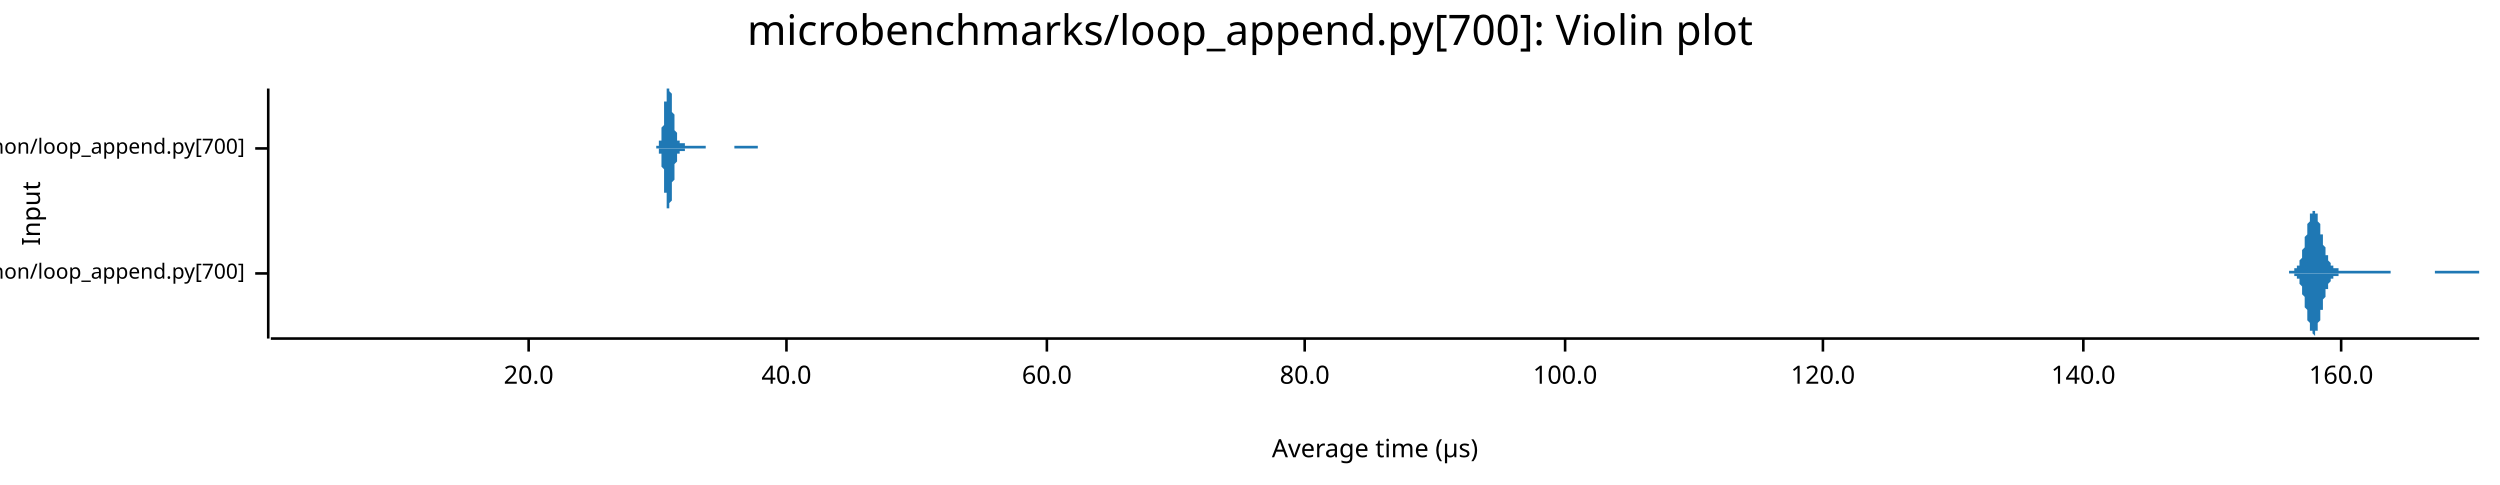
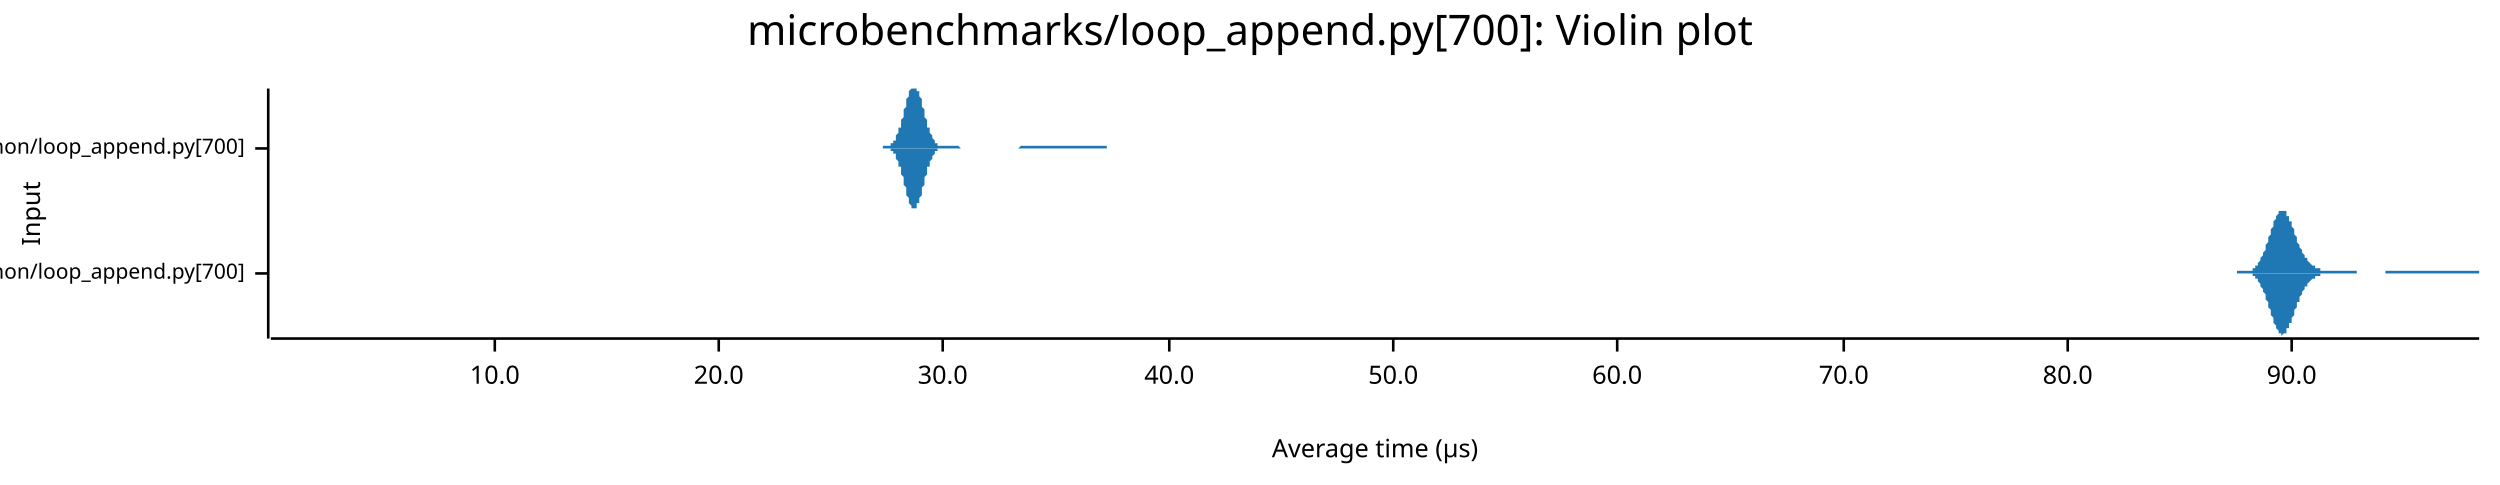
<svg xmlns="http://www.w3.org/2000/svg" width="960" height="186" viewBox="0 0 960 186">
  <text x="480" y="5" dy="0.76em" text-anchor="middle" font-family="sans-serif" font-size="16.129" opacity="1" fill="#000000">
microbenchmarks/loop_append.py[700]: Violin plot
</text>
  <text x="8" y="82" dy="0.76em" text-anchor="middle" font-family="sans-serif" font-size="9.677" opacity="1" fill="#000000" transform="rotate(270, 8, 82)">
Input
</text>
  <text x="528" y="178" dy="-0.5ex" text-anchor="middle" font-family="sans-serif" font-size="9.677" opacity="1" fill="#000000">
Average time (µs)
</text>
  <polyline fill="none" opacity="1" stroke="#000000" stroke-width="1" points="103,34 103,130 " />
  <text x="94" y="105" dy="0.5ex" text-anchor="end" font-family="sans-serif" font-size="8.065" opacity="1" fill="#000000">
microbenchmarks/rustpython/loop_append.py[700]
</text>
  <polyline fill="none" opacity="1" stroke="#000000" stroke-width="1" points="98,105 103,105 " />
  <text x="94" y="57" dy="0.5ex" text-anchor="end" font-family="sans-serif" font-size="8.065" opacity="1" fill="#000000">
microbenchmarks/cpython/loop_append.py[700]
</text>
  <polyline fill="none" opacity="1" stroke="#000000" stroke-width="1" points="98,57 103,57 " />
  <polyline fill="none" opacity="1" stroke="#000000" stroke-width="1" points="104,130 952,130 " />
-   <text x="203" y="140" dy="0.76em" text-anchor="middle" font-family="sans-serif" font-size="9.677" opacity="1" fill="#000000">
+   <text x="190" y="140" dy="0.76em" text-anchor="middle" font-family="sans-serif" font-size="9.677" opacity="1" fill="#000000">
+ 10.0
+ </text>
+   <polyline fill="none" opacity="1" stroke="#000000" stroke-width="1" points="190,130 190,135 " />
+   <text x="276" y="140" dy="0.76em" text-anchor="middle" font-family="sans-serif" font-size="9.677" opacity="1" fill="#000000">
20.0
</text>
-   <polyline fill="none" opacity="1" stroke="#000000" stroke-width="1" points="203,130 203,135 " />
-   <text x="302" y="140" dy="0.76em" text-anchor="middle" font-family="sans-serif" font-size="9.677" opacity="1" fill="#000000">
+   <polyline fill="none" opacity="1" stroke="#000000" stroke-width="1" points="276,130 276,135 " />
+   <text x="362" y="140" dy="0.76em" text-anchor="middle" font-family="sans-serif" font-size="9.677" opacity="1" fill="#000000">
+ 30.0
+ </text>
+   <polyline fill="none" opacity="1" stroke="#000000" stroke-width="1" points="362,130 362,135 " />
+   <text x="449" y="140" dy="0.76em" text-anchor="middle" font-family="sans-serif" font-size="9.677" opacity="1" fill="#000000">
40.0
</text>
-   <polyline fill="none" opacity="1" stroke="#000000" stroke-width="1" points="302,130 302,135 " />
-   <text x="402" y="140" dy="0.76em" text-anchor="middle" font-family="sans-serif" font-size="9.677" opacity="1" fill="#000000">
+   <polyline fill="none" opacity="1" stroke="#000000" stroke-width="1" points="449,130 449,135 " />
+   <text x="535" y="140" dy="0.76em" text-anchor="middle" font-family="sans-serif" font-size="9.677" opacity="1" fill="#000000">
+ 50.0
+ </text>
+   <polyline fill="none" opacity="1" stroke="#000000" stroke-width="1" points="535,130 535,135 " />
+   <text x="621" y="140" dy="0.76em" text-anchor="middle" font-family="sans-serif" font-size="9.677" opacity="1" fill="#000000">
60.0
</text>
-   <polyline fill="none" opacity="1" stroke="#000000" stroke-width="1" points="402,130 402,135 " />
-   <text x="501" y="140" dy="0.76em" text-anchor="middle" font-family="sans-serif" font-size="9.677" opacity="1" fill="#000000">
+   <polyline fill="none" opacity="1" stroke="#000000" stroke-width="1" points="621,130 621,135 " />
+   <text x="708" y="140" dy="0.76em" text-anchor="middle" font-family="sans-serif" font-size="9.677" opacity="1" fill="#000000">
+ 70.0
+ </text>
+   <polyline fill="none" opacity="1" stroke="#000000" stroke-width="1" points="708,130 708,135 " />
+   <text x="794" y="140" dy="0.76em" text-anchor="middle" font-family="sans-serif" font-size="9.677" opacity="1" fill="#000000">
80.0
</text>
-   <polyline fill="none" opacity="1" stroke="#000000" stroke-width="1" points="501,130 501,135 " />
-   <text x="601" y="140" dy="0.76em" text-anchor="middle" font-family="sans-serif" font-size="9.677" opacity="1" fill="#000000">
- 100.0
+   <polyline fill="none" opacity="1" stroke="#000000" stroke-width="1" points="794,130 794,135 " />
+   <text x="880" y="140" dy="0.76em" text-anchor="middle" font-family="sans-serif" font-size="9.677" opacity="1" fill="#000000">
+ 90.0
</text>
-   <polyline fill="none" opacity="1" stroke="#000000" stroke-width="1" points="601,130 601,135 " />
-   <text x="700" y="140" dy="0.76em" text-anchor="middle" font-family="sans-serif" font-size="9.677" opacity="1" fill="#000000">
- 120.0
- </text>
-   <polyline fill="none" opacity="1" stroke="#000000" stroke-width="1" points="700,130 700,135 " />
-   <text x="800" y="140" dy="0.76em" text-anchor="middle" font-family="sans-serif" font-size="9.677" opacity="1" fill="#000000">
- 140.0
- </text>
-   <polyline fill="none" opacity="1" stroke="#000000" stroke-width="1" points="800,130 800,135 " />
-   <text x="899" y="140" dy="0.76em" text-anchor="middle" font-family="sans-serif" font-size="9.677" opacity="1" fill="#000000">
- 160.0
- </text>
-   <polyline fill="none" opacity="1" stroke="#000000" stroke-width="1" points="899,130 899,135 " />
-   <polygon opacity="1" fill="#1F78B4" points="879,104 879,104 879,104 879,104 879,104 879,104 880,104 880,104 880,104 880,104 880,104 880,104 881,104 881,104 881,104 881,104 881,104 881,104 881,103 882,103 882,103 882,103 882,103 882,103 882,102 882,102 883,102 883,102 883,101 883,101 883,100 883,100 883,100 884,99 884,99 884,98 884,98 884,97 884,96 884,96 885,95 885,94 885,94 885,93 885,92 885,92 885,91 886,90 886,89 886,89 886,88 886,87 886,86 886,86 887,85 887,84 887,84 887,83 887,83 887,82 888,82 888,82 888,81 888,81 888,81 888,81 888,81 889,81 889,81 889,81 889,81 889,81 889,81 889,82 890,82 890,82 890,83 890,83 890,84 890,84 890,85 891,86 891,86 891,87 891,87 891,88 891,89 891,90 892,90 892,91 892,92 892,92 892,93 892,93 892,94 893,95 893,95 893,96 893,96 893,97 893,97 893,98 894,98 894,99 894,99 894,99 894,100 894,100 894,100 895,101 895,101 895,101 895,101 895,101 895,102 896,102 896,102 896,102 896,102 896,102 896,103 896,103 897,103 897,103 897,103 897,103 897,103 897,103 897,103 898,103 898,104 898,104 898,104 898,104 898,104 898,104 899,104 899,104 899,104 899,104 899,104 899,104 899,104 900,104 900,104 900,104 900,104 900,104 900,104 900,104 901,104 901,104 901,104 901,104 901,104 901,104 901,104 902,104 902,104 902,104 902,104 902,104 902,104 903,104 903,104 903,104 903,104 903,104 903,104 903,104 904,104 904,104 904,104 904,104 904,104 904,104 904,104 905,104 905,104 905,104 905,104 905,104 905,104 905,104 906,104 906,104 906,104 906,104 906,104 906,104 906,104 907,104 907,104 907,104 907,104 907,104 907,104 907,104 908,104 908,104 908,104 908,104 908,104 908,104 908,104 909,104 909,104 909,104 909,104 909,104 909,104 910,104 910,104 910,104 910,104 910,104 910,104 910,104 911,104 911,104 911,104 911,104 911,104 911,104 911,104 912,104 912,104 912,104 912,104 912,104 912,104 912,104 913,104 913,104 913,104 913,104 913,104 913,104 913,104 914,104 914,104 914,104 914,104 914,104 914,104 914,104 915,104 915,104 915,104 915,104 915,104 915,104 915,104 916,104 916,104 916,104 916,104 916,104 916,104 917,104 917,104 917,104 917,104 917,104 917,104 917,104 918,104 918,104 918,104 918,104 918,105 918,105 918,105 919,105 919,105 919,105 919,105 919,105 919,105 919,105 920,105 920,105 920,105 920,105 920,105 920,105 920,105 921,105 921,105 921,105 921,105 921,105 921,105 921,105 922,105 922,105 922,105 922,105 922,105 922,105 922,105 923,105 923,105 923,105 923,105 923,105 923,105 924,105 924,105 924,105 924,105 924,105 924,105 924,105 925,105 925,105 925,105 925,105 925,105 925,105 925,105 926,105 926,105 926,105 926,105 926,105 926,105 926,105 927,105 927,105 927,105 927,105 927,105 927,105 927,105 928,105 928,105 928,105 928,105 928,105 928,105 928,105 929,105 929,105 929,105 929,105 929,105 929,105 929,105 930,105 930,105 930,105 930,105 930,105 930,105 931,105 931,105 931,105 931,105 931,105 931,105 931,105 932,105 932,105 932,105 932,105 932,105 932,105 932,105 933,105 933,105 933,105 933,105 933,105 933,105 933,105 934,105 934,105 934,105 934,105 934,105 934,105 934,105 935,105 935,104 935,104 935,104 935,104 935,104 935,104 936,104 936,104 936,104 936,104 936,104 936,104 936,104 937,104 937,104 937,104 937,104 937,104 937,104 938,104 938,104 938,104 938,104 938,104 938,104 938,104 939,104 939,104 939,104 939,104 939,104 939,104 939,104 940,104 940,104 940,104 940,104 940,104 940,104 940,104 941,104 941,104 941,104 941,104 941,104 941,104 941,104 942,104 942,104 942,104 942,104 942,104 942,104 942,104 943,104 943,104 943,104 943,104 943,104 943,104 943,104 944,104 944,104 944,104 944,104 944,104 944,104 945,104 945,104 945,104 945,104 945,104 945,104 945,104 946,104 946,104 946,104 946,104 946,104 946,104 946,104 947,104 947,104 947,104 947,104 947,104 947,104 947,104 948,104 948,104 948,104 948,104 948,104 948,104 948,104 949,104 949,104 949,104 949,104 949,104 949,104 949,104 950,104 950,104 950,104 950,104 950,104 950,104 950,104 951,104 951,104 951,104 951,104 951,104 951,104 952,104 952,105 879,105 " />
-   <polygon opacity="1" fill="#1F78B4" points="879,105 879,105 879,105 879,105 879,105 879,105 880,105 880,105 880,105 880,105 880,105 880,105 881,105 881,105 881,105 881,105 881,105 881,105 881,106 882,106 882,106 882,106 882,106 882,106 882,107 882,107 883,107 883,107 883,108 883,108 883,109 883,109 883,109 884,110 884,110 884,111 884,111 884,112 884,113 884,113 885,114 885,115 885,115 885,116 885,117 885,117 885,118 886,119 886,120 886,120 886,121 886,122 886,123 886,123 887,124 887,125 887,125 887,126 887,126 887,127 888,127 888,127 888,128 888,128 888,128 888,128 888,128 889,129 889,128 889,128 889,128 889,128 889,128 889,127 890,127 890,127 890,126 890,126 890,125 890,125 890,124 891,123 891,123 891,122 891,122 891,121 891,120 891,119 892,119 892,118 892,117 892,117 892,116 892,116 892,115 893,114 893,114 893,113 893,113 893,112 893,112 893,111 894,111 894,110 894,110 894,110 894,109 894,109 894,109 895,108 895,108 895,108 895,108 895,108 895,107 896,107 896,107 896,107 896,107 896,107 896,106 896,106 897,106 897,106 897,106 897,106 897,106 897,106 897,106 898,106 898,105 898,105 898,105 898,105 898,105 898,105 899,105 899,105 899,105 899,105 899,105 899,105 899,105 900,105 900,105 900,105 900,105 900,105 900,105 900,105 901,105 901,105 901,105 901,105 901,105 901,105 901,105 902,105 902,105 902,105 902,105 902,105 902,105 903,105 903,105 903,105 903,105 903,105 903,105 903,105 904,105 904,105 904,105 904,105 904,105 904,105 904,105 905,105 905,105 905,105 905,105 905,105 905,105 905,105 906,105 906,105 906,105 906,105 906,105 906,105 906,105 907,105 907,105 907,105 907,105 907,105 907,105 907,105 908,105 908,105 908,105 908,105 908,105 908,105 908,105 909,105 909,105 909,105 909,105 909,105 909,105 910,105 910,105 910,105 910,105 910,105 910,105 910,105 911,105 911,105 911,105 911,105 911,105 911,105 911,105 912,105 912,105 912,105 912,105 912,105 912,105 912,105 913,105 913,105 913,105 913,105 913,105 913,105 913,105 914,105 914,105 914,105 914,105 914,105 914,105 914,105 915,105 915,105 915,105 915,105 915,105 915,105 915,105 916,105 916,105 916,105 916,105 916,105 916,105 917,105 917,105 917,105 917,105 917,105 917,105 917,105 918,105 918,105 918,105 918,105 918,105 918,105 918,105 919,105 919,105 919,105 919,105 919,105 919,105 919,105 920,105 920,105 920,105 920,105 920,105 920,105 920,105 921,105 921,105 921,105 921,105 921,105 921,105 921,105 922,105 922,105 922,105 922,105 922,105 922,105 922,105 923,105 923,105 923,105 923,105 923,105 923,105 924,105 924,105 924,105 924,105 924,105 924,105 924,105 925,105 925,105 925,105 925,105 925,105 925,105 925,105 926,105 926,105 926,105 926,105 926,105 926,105 926,105 927,105 927,105 927,105 927,105 927,105 927,105 927,105 928,105 928,105 928,105 928,105 928,105 928,105 928,105 929,105 929,105 929,105 929,105 929,105 929,105 929,105 930,105 930,105 930,105 930,105 930,105 930,105 931,105 931,105 931,105 931,105 931,105 931,105 931,105 932,105 932,105 932,105 932,105 932,105 932,105 932,105 933,105 933,105 933,105 933,105 933,105 933,105 933,105 934,105 934,105 934,105 934,105 934,105 934,105 934,105 935,105 935,105 935,105 935,105 935,105 935,105 935,105 936,105 936,105 936,105 936,105 936,105 936,105 936,105 937,105 937,105 937,105 937,105 937,105 937,105 938,105 938,105 938,105 938,105 938,105 938,105 938,105 939,105 939,105 939,105 939,105 939,105 939,105 939,105 940,105 940,105 940,105 940,105 940,105 940,105 940,105 941,105 941,105 941,105 941,105 941,105 941,105 941,105 942,105 942,105 942,105 942,105 942,105 942,105 942,105 943,105 943,105 943,105 943,105 943,105 943,105 943,105 944,105 944,105 944,105 944,105 944,105 944,105 945,105 945,105 945,105 945,105 945,105 945,105 945,105 946,105 946,105 946,105 946,105 946,105 946,105 946,105 947,105 947,105 947,105 947,105 947,105 947,105 947,105 948,105 948,105 948,105 948,105 948,105 948,105 948,105 949,105 949,105 949,105 949,105 949,105 949,105 949,105 950,105 950,105 950,105 950,105 950,105 950,105 950,105 951,105 951,105 951,105 951,105 951,105 951,105 952,105 952,105 879,105 " />
-   <polygon opacity="1" fill="#1F78B4" points="252,56 252,56 252,56 252,56 252,56 252,56 252,56 252,56 252,56 252,56 253,56 253,56 253,56 253,56 253,56 253,56 253,56 253,55 253,55 253,55 253,55 253,55 253,54 254,54 254,54 254,54 254,53 254,53 254,52 254,52 254,52 254,51 254,51 254,50 254,50 254,49 255,48 255,48 255,47 255,46 255,46 255,45 255,44 255,43 255,43 255,42 255,41 255,40 255,39 256,39 256,38 256,37 256,37 256,36 256,35 256,35 256,34 256,34 256,34 256,34 256,34 257,34 257,34 257,34 257,34 257,34 257,34 257,34 257,34 257,34 257,34 257,34 257,35 257,35 258,36 258,36 258,37 258,37 258,38 258,39 258,39 258,40 258,41 258,41 258,42 258,43 258,43 259,44 259,45 259,45 259,46 259,47 259,47 259,48 259,48 259,49 259,49 259,50 259,50 259,50 260,51 260,51 260,51 260,52 260,52 260,52 260,52 260,53 260,53 260,53 260,53 260,53 260,54 261,54 261,54 261,54 261,54 261,54 261,54 261,54 261,54 261,54 261,54 261,55 261,55 261,55 262,55 262,55 262,55 262,55 262,55 262,55 262,55 262,55 262,55 262,55 262,55 262,55 263,55 263,55 263,55 263,56 263,56 263,56 263,56 263,56 263,56 263,56 263,56 263,56 263,56 264,56 264,56 264,56 264,56 264,56 264,56 264,56 264,56 264,56 264,56 264,56 264,56 264,56 265,56 265,56 265,56 265,56 265,56 265,56 265,56 265,56 265,56 265,56 265,56 265,56 265,56 266,56 266,56 266,56 266,56 266,56 266,56 266,56 266,56 266,56 266,56 266,56 266,56 266,56 267,56 267,56 267,56 267,56 267,56 267,56 267,56 267,56 267,56 267,56 267,56 267,56 268,56 268,56 268,56 268,56 268,56 268,56 268,56 268,56 268,56 268,56 268,56 268,56 268,56 269,56 269,56 269,56 269,56 269,56 269,56 269,56 269,56 269,56 269,56 269,56 269,56 269,56 270,56 270,56 270,56 270,56 270,56 270,56 270,56 270,56 270,56 270,56 270,56 270,56 270,56 271,56 271,56 271,56 271,56 271,56 271,56 271,56 271,56 271,56 271,56 271,56 271,56 271,57 272,57 272,57 272,57 272,57 272,57 272,57 272,57 272,57 272,57 272,57 272,57 272,57 273,57 273,57 273,57 273,57 273,57 273,57 273,57 273,57 273,57 273,57 273,57 273,57 273,57 274,57 274,57 274,57 274,57 274,57 274,57 274,57 274,57 274,57 274,57 274,57 274,57 274,57 275,57 275,57 275,57 275,57 275,57 275,57 275,57 275,57 275,57 275,57 275,57 275,57 275,57 276,57 276,57 276,57 276,57 276,57 276,57 276,57 276,57 276,57 276,57 276,57 276,57 276,57 277,57 277,57 277,57 277,57 277,57 277,57 277,57 277,57 277,57 277,57 277,57 277,57 277,57 278,57 278,57 278,57 278,57 278,57 278,57 278,57 278,57 278,57 278,57 278,57 278,57 279,57 279,57 279,57 279,57 279,57 279,57 279,57 279,57 279,57 279,57 279,57 279,57 279,57 280,57 280,57 280,57 280,57 280,57 280,57 280,57 280,57 280,57 280,57 280,57 280,57 280,57 281,57 281,57 281,57 281,57 281,57 281,57 281,57 281,57 281,57 281,57 281,57 281,57 281,57 282,57 282,57 282,57 282,56 282,56 282,56 282,56 282,56 282,56 282,56 282,56 282,56 282,56 283,56 283,56 283,56 283,56 283,56 283,56 283,56 283,56 283,56 283,56 283,56 283,56 284,56 284,56 284,56 284,56 284,56 284,56 284,56 284,56 284,56 284,56 284,56 284,56 284,56 285,56 285,56 285,56 285,56 285,56 285,56 285,56 285,56 285,56 285,56 285,56 285,56 285,56 286,56 286,56 286,56 286,56 286,56 286,56 286,56 286,56 286,56 286,56 286,56 286,56 286,56 287,56 287,56 287,56 287,56 287,56 287,56 287,56 287,56 287,56 287,56 287,56 287,56 287,56 288,56 288,56 288,56 288,56 288,56 288,56 288,56 288,56 288,56 288,56 288,56 288,56 289,56 289,56 289,56 289,56 289,56 289,56 289,56 289,56 289,56 289,56 289,56 289,56 289,56 290,56 290,56 290,56 290,56 290,56 290,56 290,56 290,56 290,56 290,56 290,56 290,56 290,56 291,56 291,56 291,56 291,57 252,57 " />
-   <polygon opacity="1" fill="#1F78B4" points="252,57 252,57 252,57 252,57 252,57 252,57 252,57 252,57 252,57 252,57 253,57 253,57 253,57 253,57 253,57 253,57 253,57 253,58 253,58 253,58 253,58 253,58 253,59 254,59 254,59 254,59 254,60 254,60 254,61 254,61 254,61 254,62 254,62 254,63 254,63 254,64 255,65 255,65 255,66 255,67 255,67 255,68 255,69 255,70 255,70 255,71 255,72 255,73 255,74 256,74 256,75 256,76 256,76 256,77 256,78 256,78 256,79 256,79 256,79 256,80 256,80 257,80 257,80 257,80 257,81 257,80 257,80 257,80 257,80 257,80 257,79 257,79 257,78 257,78 258,77 258,77 258,76 258,76 258,75 258,74 258,74 258,73 258,72 258,72 258,71 258,70 258,70 259,69 259,68 259,68 259,67 259,66 259,66 259,65 259,65 259,64 259,64 259,63 259,63 259,63 260,62 260,62 260,62 260,61 260,61 260,61 260,61 260,60 260,60 260,60 260,60 260,60 260,59 261,59 261,59 261,59 261,59 261,59 261,59 261,59 261,59 261,59 261,59 261,58 261,58 261,58 262,58 262,58 262,58 262,58 262,58 262,58 262,58 262,58 262,58 262,58 262,58 262,58 263,58 263,58 263,58 263,57 263,57 263,57 263,57 263,57 263,57 263,57 263,57 263,57 263,57 264,57 264,57 264,57 264,57 264,57 264,57 264,57 264,57 264,57 264,57 264,57 264,57 264,57 265,57 265,57 265,57 265,57 265,57 265,57 265,57 265,57 265,57 265,57 265,57 265,57 265,57 266,57 266,57 266,57 266,57 266,57 266,57 266,57 266,57 266,57 266,57 266,57 266,57 266,57 267,57 267,57 267,57 267,57 267,57 267,57 267,57 267,57 267,57 267,57 267,57 267,57 268,57 268,57 268,57 268,57 268,57 268,57 268,57 268,57 268,57 268,57 268,57 268,57 268,57 269,57 269,57 269,57 269,57 269,57 269,57 269,57 269,57 269,57 269,57 269,57 269,57 269,57 270,57 270,57 270,57 270,57 270,57 270,57 270,57 270,57 270,57 270,57 270,57 270,57 270,57 271,57 271,57 271,57 271,57 271,57 271,57 271,57 271,57 271,57 271,57 271,57 271,57 271,57 272,57 272,57 272,57 272,57 272,57 272,57 272,57 272,57 272,57 272,57 272,57 272,57 273,57 273,57 273,57 273,57 273,57 273,57 273,57 273,57 273,57 273,57 273,57 273,57 273,57 274,57 274,57 274,57 274,57 274,57 274,57 274,57 274,57 274,57 274,57 274,57 274,57 274,57 275,57 275,57 275,57 275,57 275,57 275,57 275,57 275,57 275,57 275,57 275,57 275,57 275,57 276,57 276,57 276,57 276,57 276,57 276,57 276,57 276,57 276,57 276,57 276,57 276,57 276,57 277,57 277,57 277,57 277,57 277,57 277,57 277,57 277,57 277,57 277,57 277,57 277,57 277,57 278,57 278,57 278,57 278,57 278,57 278,57 278,57 278,57 278,57 278,57 278,57 278,57 279,57 279,57 279,57 279,57 279,57 279,57 279,57 279,57 279,57 279,57 279,57 279,57 279,57 280,57 280,57 280,57 280,57 280,57 280,57 280,57 280,57 280,57 280,57 280,57 280,57 280,57 281,57 281,57 281,57 281,57 281,57 281,57 281,57 281,57 281,57 281,57 281,57 281,57 281,57 282,57 282,57 282,57 282,57 282,57 282,57 282,57 282,57 282,57 282,57 282,57 282,57 282,57 283,57 283,57 283,57 283,57 283,57 283,57 283,57 283,57 283,57 283,57 283,57 283,57 284,57 284,57 284,57 284,57 284,57 284,57 284,57 284,57 284,57 284,57 284,57 284,57 284,57 285,57 285,57 285,57 285,57 285,57 285,57 285,57 285,57 285,57 285,57 285,57 285,57 285,57 286,57 286,57 286,57 286,57 286,57 286,57 286,57 286,57 286,57 286,57 286,57 286,57 286,57 287,57 287,57 287,57 287,57 287,57 287,57 287,57 287,57 287,57 287,57 287,57 287,57 287,57 288,57 288,57 288,57 288,57 288,57 288,57 288,57 288,57 288,57 288,57 288,57 288,57 289,57 289,57 289,57 289,57 289,57 289,57 289,57 289,57 289,57 289,57 289,57 289,57 289,57 290,57 290,57 290,57 290,57 290,57 290,57 290,57 290,57 290,57 290,57 290,57 290,57 290,57 291,57 291,57 291,57 291,57 252,57 " />
+   <polyline fill="none" opacity="1" stroke="#000000" stroke-width="1" points="880,130 880,135 " />
+   <polygon opacity="1" fill="#1F78B4" points="859,104 860,104 860,104 860,104 860,104 860,104 861,104 861,104 861,104 861,104 861,104 861,104 862,104 862,104 862,104 862,104 862,104 863,104 863,104 863,104 863,104 863,104 863,104 864,104 864,104 864,104 864,104 864,104 865,104 865,103 865,103 865,103 865,103 866,103 866,103 866,103 866,102 866,102 866,102 867,102 867,102 867,101 867,101 867,101 868,100 868,100 868,100 868,99 868,99 868,99 869,98 869,98 869,98 869,97 869,97 870,96 870,96 870,95 870,95 870,94 870,94 871,93 871,92 871,92 871,91 871,91 872,90 872,90 872,89 872,88 872,88 873,87 873,87 873,86 873,86 873,85 873,85 874,84 874,84 874,83 874,83 874,83 875,82 875,82 875,82 875,81 875,81 875,81 876,81 876,81 876,81 876,81 876,81 877,81 877,81 877,81 877,81 877,81 878,81 878,81 878,82 878,82 878,82 878,83 879,83 879,83 879,84 879,84 879,85 880,85 880,85 880,86 880,86 880,87 880,87 881,88 881,88 881,89 881,90 881,90 882,91 882,91 882,92 882,92 882,93 882,93 883,94 883,94 883,94 883,95 883,95 884,96 884,96 884,96 884,97 884,97 885,98 885,98 885,98 885,99 885,99 885,99 886,99 886,100 886,100 886,100 886,100 887,101 887,101 887,101 887,101 887,101 887,101 888,102 888,102 888,102 888,102 888,102 889,102 889,102 889,103 889,103 889,103 890,103 890,103 890,103 890,103 890,103 890,103 891,103 891,103 891,103 891,103 891,104 892,104 892,104 892,104 892,104 892,104 892,104 893,104 893,104 893,104 893,104 893,104 894,104 894,104 894,104 894,104 894,104 894,104 895,104 895,104 895,104 895,104 895,104 896,104 896,104 896,104 896,104 896,104 897,104 897,104 897,104 897,104 897,104 897,104 898,104 898,104 898,104 898,104 898,104 899,104 899,104 899,104 899,104 899,104 899,104 900,104 900,104 900,104 900,104 900,104 901,104 901,104 901,104 901,104 901,104 901,104 902,104 902,104 902,104 902,104 902,104 903,104 903,104 903,104 903,104 903,104 904,104 904,104 904,104 904,104 904,104 904,104 905,104 905,104 905,104 905,104 905,105 906,105 906,105 906,105 906,105 906,105 906,105 907,105 907,105 907,105 907,105 907,105 908,105 908,105 908,105 908,105 908,105 909,105 909,105 909,105 909,105 909,105 909,105 910,105 910,105 910,105 910,105 910,105 911,105 911,105 911,105 911,105 911,105 911,105 912,105 912,105 912,105 912,105 912,105 913,105 913,105 913,105 913,105 913,105 913,105 914,105 914,105 914,105 914,105 914,105 915,105 915,105 915,105 915,105 915,105 916,105 916,105 916,105 916,105 916,104 916,104 917,104 917,104 917,104 917,104 917,104 918,104 918,104 918,104 918,104 918,104 918,104 919,104 919,104 919,104 919,104 919,104 920,104 920,104 920,104 920,104 920,104 921,104 921,104 921,104 921,104 921,104 921,104 922,104 922,104 922,104 922,104 922,104 923,104 923,104 923,104 923,104 923,104 923,104 924,104 924,104 924,104 924,104 924,104 925,104 925,104 925,104 925,104 925,104 925,104 926,104 926,104 926,104 926,104 926,104 927,104 927,104 927,104 927,104 927,104 928,104 928,104 928,104 928,104 928,104 928,104 929,104 929,104 929,104 929,104 929,104 930,104 930,104 930,104 930,104 930,104 930,104 931,104 931,104 931,104 931,104 931,104 932,104 932,104 932,104 932,104 932,104 932,104 933,104 933,104 933,104 933,104 933,104 934,104 934,104 934,104 934,104 934,104 935,104 935,104 935,104 935,104 935,104 935,104 936,104 936,104 936,104 936,104 936,104 937,104 937,104 937,104 937,104 937,104 937,104 938,104 938,104 938,104 938,104 938,104 939,104 939,104 939,104 939,104 939,104 940,104 940,104 940,104 940,104 940,104 940,104 941,104 941,104 941,104 941,104 941,104 942,104 942,104 942,104 942,104 942,104 942,104 943,104 943,104 943,104 943,104 943,104 944,104 944,104 944,104 944,104 944,104 944,104 945,104 945,104 945,104 945,104 945,104 946,104 946,104 946,104 946,104 946,104 947,104 947,104 947,104 947,104 947,104 947,104 948,104 948,104 948,104 948,104 948,104 949,104 949,104 949,104 949,104 949,104 949,104 950,104 950,104 950,104 950,104 950,104 951,104 951,104 951,104 951,104 951,104 952,104 952,105 859,105 " />
+   <polygon opacity="1" fill="#1F78B4" points="859,105 860,105 860,105 860,105 860,105 860,105 861,105 861,105 861,105 861,105 861,105 861,105 862,105 862,105 862,105 862,105 862,105 863,105 863,105 863,105 863,105 863,105 863,105 864,105 864,105 864,105 864,105 864,105 865,105 865,106 865,106 865,106 865,106 866,106 866,106 866,106 866,107 866,107 866,107 867,107 867,107 867,108 867,108 867,108 868,109 868,109 868,109 868,110 868,110 868,110 869,111 869,111 869,111 869,112 869,112 870,113 870,113 870,114 870,114 870,115 870,115 871,116 871,117 871,117 871,118 871,118 872,119 872,119 872,120 872,121 872,121 873,122 873,122 873,123 873,123 873,124 873,124 874,125 874,125 874,126 874,126 874,126 875,127 875,127 875,127 875,128 875,128 875,128 876,128 876,128 876,128 876,128 876,129 877,128 877,128 877,128 877,128 877,128 878,128 878,128 878,127 878,127 878,127 878,126 879,126 879,126 879,125 879,125 879,124 880,124 880,124 880,123 880,123 880,122 880,122 881,121 881,121 881,120 881,119 881,119 882,118 882,118 882,117 882,117 882,116 882,116 883,116 883,115 883,115 883,114 883,114 884,113 884,113 884,113 884,112 884,112 885,111 885,111 885,111 885,110 885,110 885,110 886,110 886,109 886,109 886,109 886,109 887,108 887,108 887,108 887,108 887,108 887,108 888,107 888,107 888,107 888,107 888,107 889,107 889,107 889,106 889,106 889,106 890,106 890,106 890,106 890,106 890,106 890,106 891,106 891,106 891,106 891,106 891,105 892,105 892,105 892,105 892,105 892,105 892,105 893,105 893,105 893,105 893,105 893,105 894,105 894,105 894,105 894,105 894,105 894,105 895,105 895,105 895,105 895,105 895,105 896,105 896,105 896,105 896,105 896,105 897,105 897,105 897,105 897,105 897,105 897,105 898,105 898,105 898,105 898,105 898,105 899,105 899,105 899,105 899,105 899,105 899,105 900,105 900,105 900,105 900,105 900,105 901,105 901,105 901,105 901,105 901,105 901,105 902,105 902,105 902,105 902,105 902,105 903,105 903,105 903,105 903,105 903,105 904,105 904,105 904,105 904,105 904,105 904,105 905,105 905,105 905,105 905,105 905,105 906,105 906,105 906,105 906,105 906,105 906,105 907,105 907,105 907,105 907,105 907,105 908,105 908,105 908,105 908,105 908,105 909,105 909,105 909,105 909,105 909,105 909,105 910,105 910,105 910,105 910,105 910,105 911,105 911,105 911,105 911,105 911,105 911,105 912,105 912,105 912,105 912,105 912,105 913,105 913,105 913,105 913,105 913,105 913,105 914,105 914,105 914,105 914,105 914,105 915,105 915,105 915,105 915,105 915,105 916,105 916,105 916,105 916,105 916,105 916,105 917,105 917,105 917,105 917,105 917,105 918,105 918,105 918,105 918,105 918,105 918,105 919,105 919,105 919,105 919,105 919,105 920,105 920,105 920,105 920,105 920,105 921,105 921,105 921,105 921,105 921,105 921,105 922,105 922,105 922,105 922,105 922,105 923,105 923,105 923,105 923,105 923,105 923,105 924,105 924,105 924,105 924,105 924,105 925,105 925,105 925,105 925,105 925,105 925,105 926,105 926,105 926,105 926,105 926,105 927,105 927,105 927,105 927,105 927,105 928,105 928,105 928,105 928,105 928,105 928,105 929,105 929,105 929,105 929,105 929,105 930,105 930,105 930,105 930,105 930,105 930,105 931,105 931,105 931,105 931,105 931,105 932,105 932,105 932,105 932,105 932,105 932,105 933,105 933,105 933,105 933,105 933,105 934,105 934,105 934,105 934,105 934,105 935,105 935,105 935,105 935,105 935,105 935,105 936,105 936,105 936,105 936,105 936,105 937,105 937,105 937,105 937,105 937,105 937,105 938,105 938,105 938,105 938,105 938,105 939,105 939,105 939,105 939,105 939,105 940,105 940,105 940,105 940,105 940,105 940,105 941,105 941,105 941,105 941,105 941,105 942,105 942,105 942,105 942,105 942,105 942,105 943,105 943,105 943,105 943,105 943,105 944,105 944,105 944,105 944,105 944,105 944,105 945,105 945,105 945,105 945,105 945,105 946,105 946,105 946,105 946,105 946,105 947,105 947,105 947,105 947,105 947,105 947,105 948,105 948,105 948,105 948,105 948,105 949,105 949,105 949,105 949,105 949,105 949,105 950,105 950,105 950,105 950,105 950,105 951,105 951,105 951,105 951,105 951,105 952,105 952,105 859,105 " />
+   <polygon opacity="1" fill="#1F78B4" points="339,56 339,56 339,56 339,56 339,56 339,56 340,56 340,56 340,56 340,56 340,56 340,56 341,56 341,56 341,56 341,56 341,56 342,56 342,56 342,56 342,55 342,55 342,55 343,55 343,55 343,55 343,54 343,54 343,54 344,54 344,53 344,53 344,53 344,52 344,52 345,51 345,51 345,50 345,50 345,49 346,49 346,48 346,48 346,47 346,46 346,46 347,45 347,44 347,44 347,43 347,42 347,42 348,41 348,40 348,40 348,39 348,38 348,38 349,37 349,36 349,36 349,35 349,35 350,34 350,34 350,34 350,34 350,34 350,34 351,34 351,34 351,34 351,34 351,34 351,34 352,34 352,34 352,34 352,34 352,34 352,35 353,35 353,36 353,36 353,37 353,37 354,38 354,38 354,39 354,40 354,41 354,41 355,42 355,43 355,43 355,44 355,45 355,45 356,46 356,47 356,47 356,48 356,48 356,49 357,49 357,50 357,50 357,51 357,51 358,52 358,52 358,52 358,53 358,53 358,53 359,54 359,54 359,54 359,54 359,55 359,55 360,55 360,55 360,55 360,55 360,56 361,56 361,56 361,56 361,56 361,56 361,56 362,56 362,56 362,56 362,56 362,56 362,56 363,56 363,56 363,56 363,56 363,56 363,56 364,56 364,56 364,56 364,56 364,56 365,56 365,56 365,56 365,56 365,56 365,56 366,56 366,56 366,56 366,56 366,56 366,56 367,56 367,56 367,56 367,56 367,56 367,56 368,56 368,56 368,56 368,56 368,56 369,57 369,57 369,57 369,57 369,57 369,57 370,57 370,57 370,57 370,57 370,57 370,57 371,57 371,57 371,57 371,57 371,57 371,57 372,57 372,57 372,57 372,57 372,57 373,57 373,57 373,57 373,57 373,57 373,57 374,57 374,57 374,57 374,57 374,57 374,57 375,57 375,57 375,57 375,57 375,57 375,57 376,57 376,57 376,57 376,57 376,57 377,57 377,57 377,57 377,57 377,57 377,57 378,57 378,57 378,57 378,57 378,57 378,57 379,57 379,57 379,57 379,57 379,57 379,57 380,57 380,57 380,57 380,57 380,57 381,57 381,57 381,57 381,57 381,57 381,57 382,57 382,57 382,57 382,57 382,57 382,57 383,57 383,57 383,57 383,57 383,57 384,57 384,57 384,57 384,57 384,57 384,57 385,57 385,57 385,57 385,57 385,57 385,57 386,57 386,57 386,57 386,57 386,57 386,57 387,57 387,57 387,57 387,57 387,57 388,57 388,57 388,57 388,57 388,57 388,57 389,57 389,57 389,57 389,57 389,57 389,57 390,57 390,57 390,57 390,57 390,57 390,57 391,57 391,57 391,57 391,57 391,57 392,56 392,56 392,56 392,56 392,56 392,56 393,56 393,56 393,56 393,56 393,56 393,56 394,56 394,56 394,56 394,56 394,56 394,56 395,56 395,56 395,56 395,56 395,56 396,56 396,56 396,56 396,56 396,56 396,56 397,56 397,56 397,56 397,56 397,56 397,56 398,56 398,56 398,56 398,56 398,56 398,56 399,56 399,56 399,56 399,56 399,56 400,56 400,56 400,56 400,56 400,56 400,56 401,56 401,56 401,56 401,56 401,56 401,56 402,56 402,56 402,56 402,56 402,56 402,56 403,56 403,56 403,56 403,56 403,56 404,56 404,56 404,56 404,56 404,56 404,56 405,56 405,56 405,56 405,56 405,56 405,56 406,56 406,56 406,56 406,56 406,56 407,56 407,56 407,56 407,56 407,56 407,56 408,56 408,56 408,56 408,56 408,56 408,56 409,56 409,56 409,56 409,56 409,56 409,56 410,56 410,56 410,56 410,56 410,56 411,56 411,56 411,56 411,56 411,56 411,56 412,56 412,56 412,56 412,56 412,56 412,56 413,56 413,56 413,56 413,56 413,56 413,56 414,56 414,56 414,56 414,56 414,56 415,56 415,56 415,56 415,56 415,56 415,56 416,56 416,56 416,56 416,56 416,56 416,56 417,56 417,56 417,56 417,56 417,56 417,56 418,56 418,56 418,56 418,56 418,56 419,56 419,56 419,56 419,56 419,56 419,56 420,56 420,56 420,56 420,56 420,56 420,56 421,56 421,56 421,56 421,56 421,56 421,56 422,56 422,56 422,56 422,56 422,56 423,56 423,56 423,56 423,56 423,56 423,56 424,56 424,56 424,56 424,56 424,56 424,56 425,56 425,56 425,56 425,56 425,56 425,56 425,57 339,57 " />
+   <polygon opacity="1" fill="#1F78B4" points="339,57 339,57 339,57 339,57 339,57 339,57 340,57 340,57 340,57 340,57 340,57 340,57 341,57 341,57 341,57 341,57 341,57 342,57 342,57 342,57 342,58 342,58 342,58 343,58 343,58 343,58 343,59 343,59 343,59 344,59 344,60 344,60 344,60 344,61 344,61 345,62 345,62 345,63 345,63 345,64 346,64 346,65 346,65 346,66 346,67 346,67 347,68 347,69 347,69 347,70 347,71 347,71 348,72 348,73 348,73 348,74 348,75 348,75 349,76 349,77 349,77 349,78 349,78 350,79 350,79 350,79 350,80 350,80 350,80 351,80 351,80 351,81 351,80 351,80 351,80 352,80 352,80 352,80 352,79 352,79 352,78 353,78 353,77 353,77 353,76 353,76 354,75 354,75 354,74 354,73 354,72 354,72 355,71 355,70 355,70 355,69 355,68 355,68 356,67 356,66 356,66 356,65 356,65 356,64 357,64 357,63 357,63 357,62 357,62 358,61 358,61 358,61 358,60 358,60 358,60 359,59 359,59 359,59 359,59 359,58 359,58 360,58 360,58 360,58 360,58 360,57 361,57 361,57 361,57 361,57 361,57 361,57 362,57 362,57 362,57 362,57 362,57 362,57 363,57 363,57 363,57 363,57 363,57 363,57 364,57 364,57 364,57 364,57 364,57 365,57 365,57 365,57 365,57 365,57 365,57 366,57 366,57 366,57 366,57 366,57 366,57 367,57 367,57 367,57 367,57 367,57 367,57 368,57 368,57 368,57 368,57 368,57 369,57 369,57 369,57 369,57 369,57 369,57 370,57 370,57 370,57 370,57 370,57 370,57 371,57 371,57 371,57 371,57 371,57 371,57 372,57 372,57 372,57 372,57 372,57 373,57 373,57 373,57 373,57 373,57 373,57 374,57 374,57 374,57 374,57 374,57 374,57 375,57 375,57 375,57 375,57 375,57 375,57 376,57 376,57 376,57 376,57 376,57 377,57 377,57 377,57 377,57 377,57 377,57 378,57 378,57 378,57 378,57 378,57 378,57 379,57 379,57 379,57 379,57 379,57 379,57 380,57 380,57 380,57 380,57 380,57 381,57 381,57 381,57 381,57 381,57 381,57 382,57 382,57 382,57 382,57 382,57 382,57 383,57 383,57 383,57 383,57 383,57 384,57 384,57 384,57 384,57 384,57 384,57 385,57 385,57 385,57 385,57 385,57 385,57 386,57 386,57 386,57 386,57 386,57 386,57 387,57 387,57 387,57 387,57 387,57 388,57 388,57 388,57 388,57 388,57 388,57 389,57 389,57 389,57 389,57 389,57 389,57 390,57 390,57 390,57 390,57 390,57 390,57 391,57 391,57 391,57 391,57 391,57 392,57 392,57 392,57 392,57 392,57 392,57 393,57 393,57 393,57 393,57 393,57 393,57 394,57 394,57 394,57 394,57 394,57 394,57 395,57 395,57 395,57 395,57 395,57 396,57 396,57 396,57 396,57 396,57 396,57 397,57 397,57 397,57 397,57 397,57 397,57 398,57 398,57 398,57 398,57 398,57 398,57 399,57 399,57 399,57 399,57 399,57 400,57 400,57 400,57 400,57 400,57 400,57 401,57 401,57 401,57 401,57 401,57 401,57 402,57 402,57 402,57 402,57 402,57 402,57 403,57 403,57 403,57 403,57 403,57 404,57 404,57 404,57 404,57 404,57 404,57 405,57 405,57 405,57 405,57 405,57 405,57 406,57 406,57 406,57 406,57 406,57 407,57 407,57 407,57 407,57 407,57 407,57 408,57 408,57 408,57 408,57 408,57 408,57 409,57 409,57 409,57 409,57 409,57 409,57 410,57 410,57 410,57 410,57 410,57 411,57 411,57 411,57 411,57 411,57 411,57 412,57 412,57 412,57 412,57 412,57 412,57 413,57 413,57 413,57 413,57 413,57 413,57 414,57 414,57 414,57 414,57 414,57 415,57 415,57 415,57 415,57 415,57 415,57 416,57 416,57 416,57 416,57 416,57 416,57 417,57 417,57 417,57 417,57 417,57 417,57 418,57 418,57 418,57 418,57 418,57 419,57 419,57 419,57 419,57 419,57 419,57 420,57 420,57 420,57 420,57 420,57 420,57 421,57 421,57 421,57 421,57 421,57 421,57 422,57 422,57 422,57 422,57 422,57 423,57 423,57 423,57 423,57 423,57 423,57 424,57 424,57 424,57 424,57 424,57 424,57 425,57 425,57 425,57 425,57 425,57 425,57 425,57 339,57 " />
</svg>
